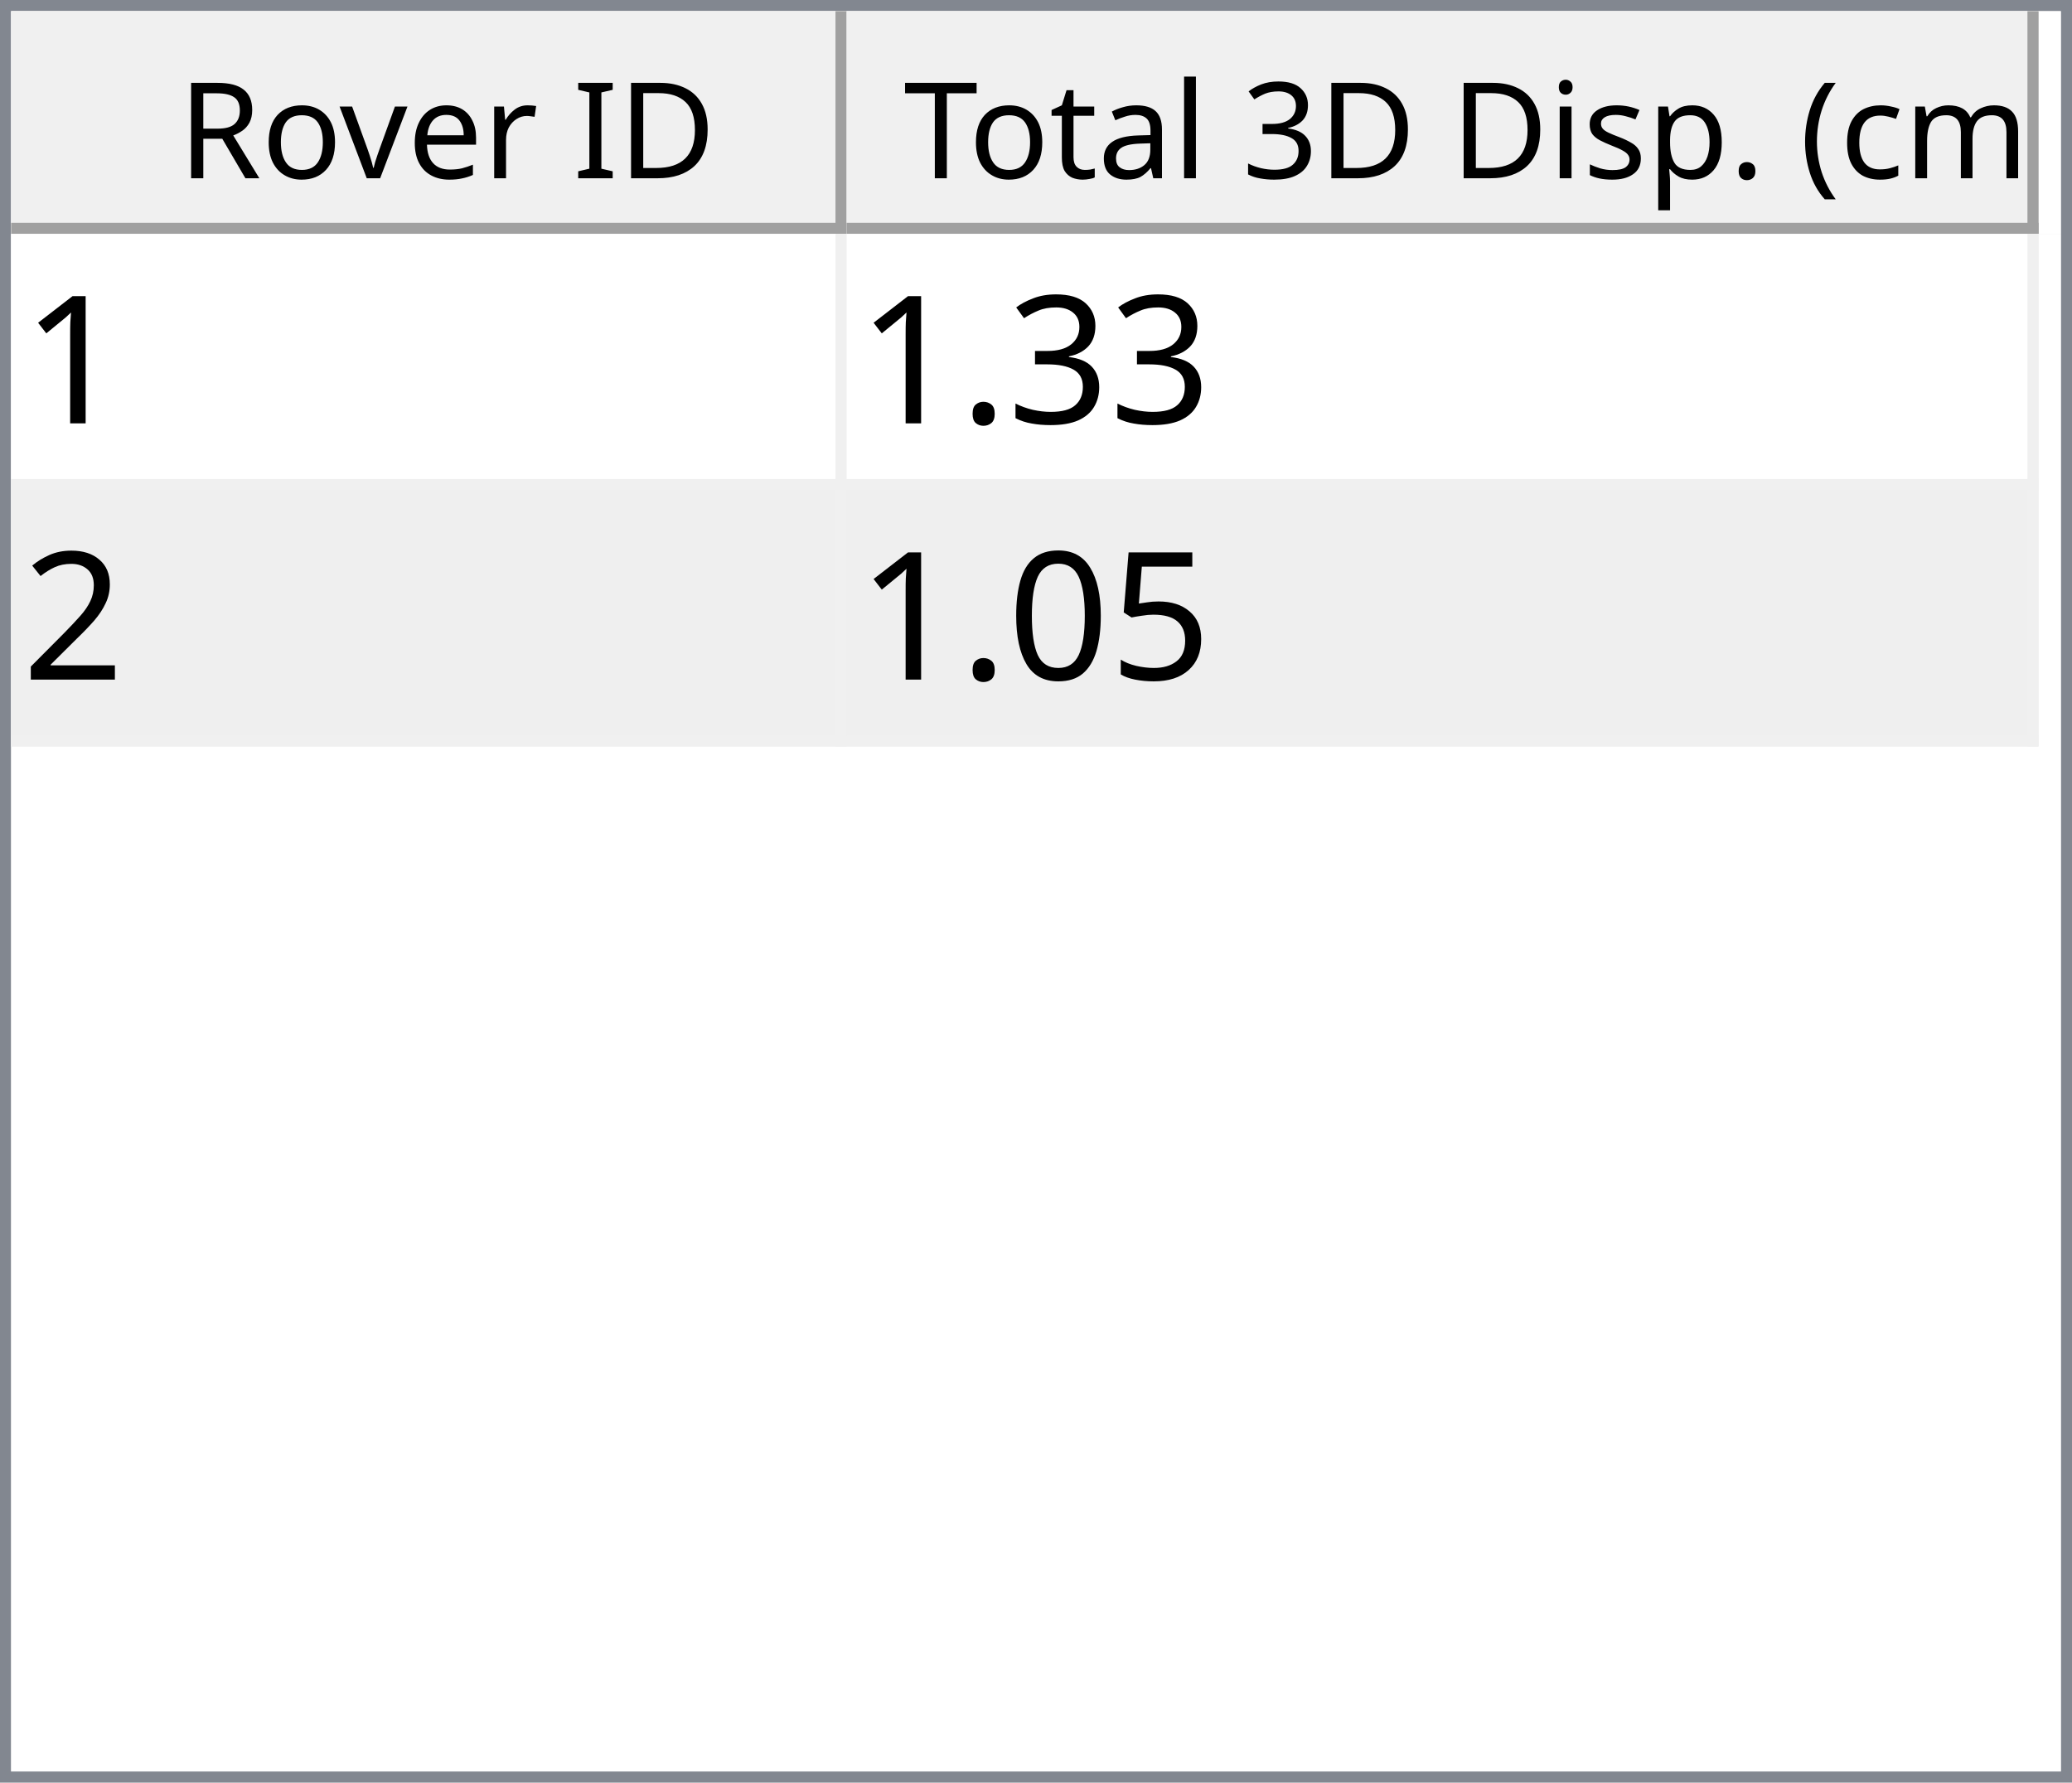
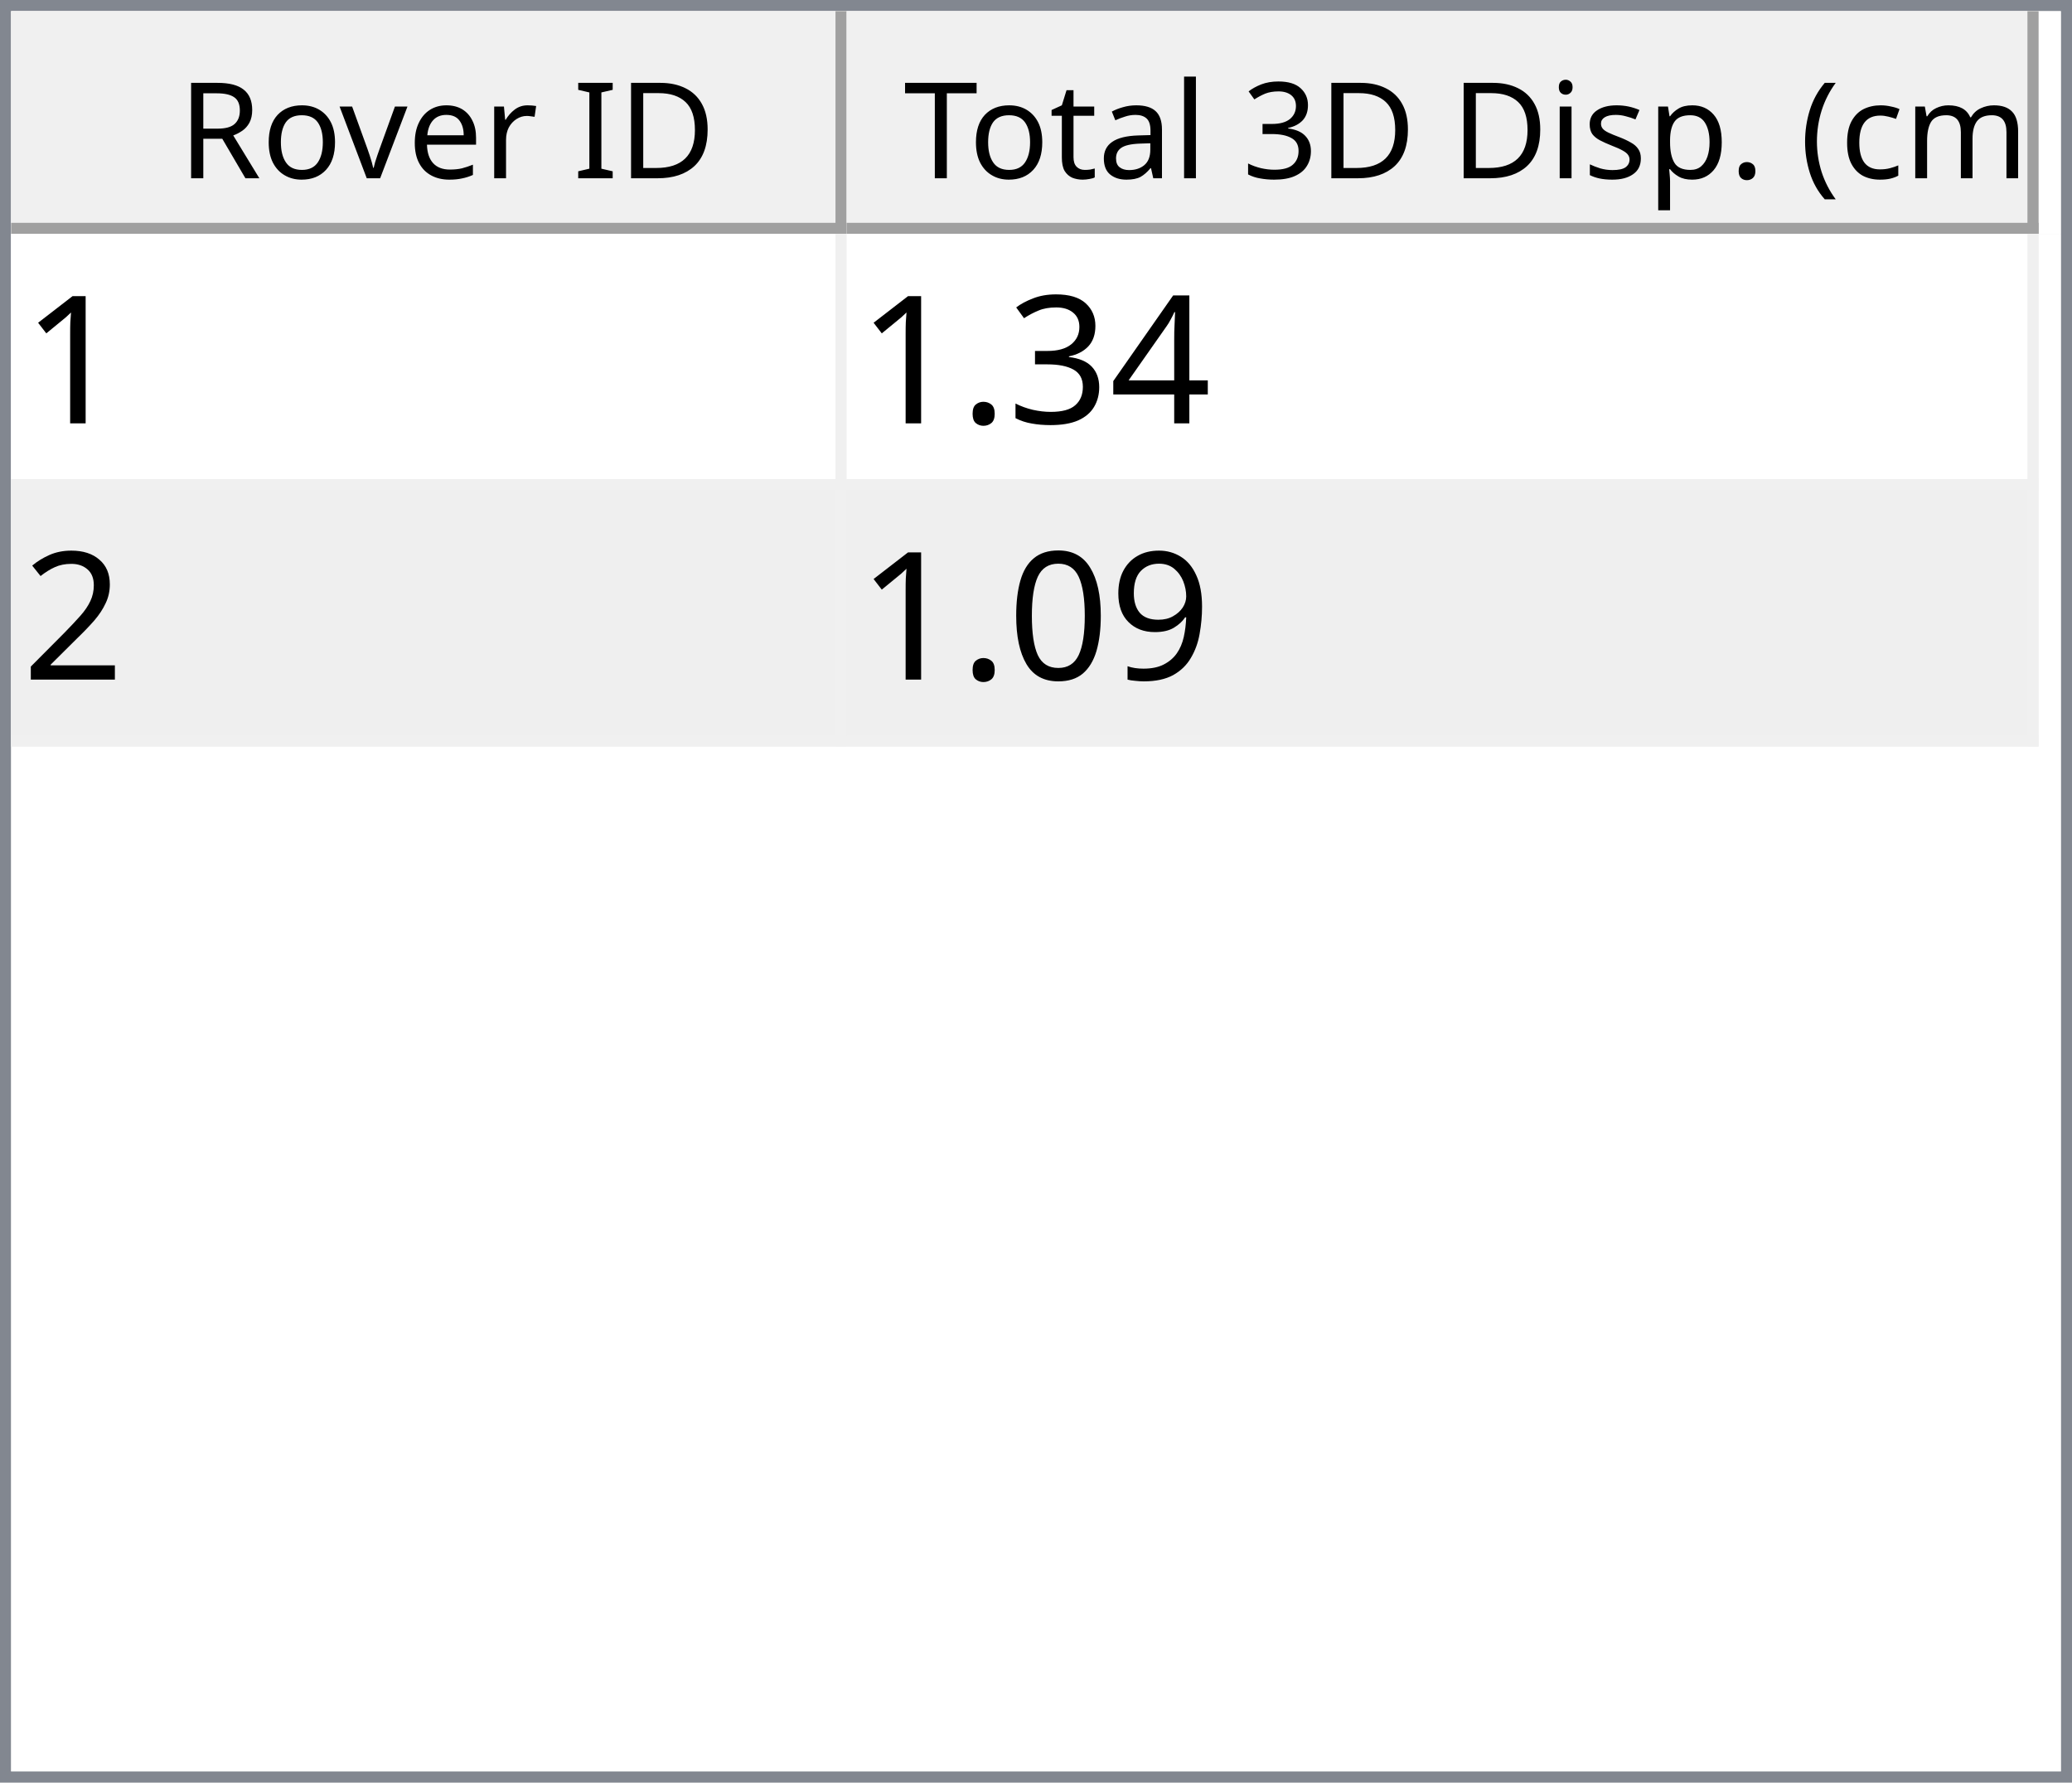
<svg xmlns="http://www.w3.org/2000/svg" style="fill-opacity:1; color-rendering:auto; color-interpolation:auto; text-rendering:auto; stroke:black; stroke-linecap:square; stroke-miterlimit:10; shape-rendering:auto; stroke-opacity:1; fill:black; stroke-dasharray:none; font-weight:normal; stroke-width:1; font-family:'Dialog'; font-style:normal; stroke-linejoin:miter; font-size:12px; stroke-dashoffset:0; image-rendering:auto;" width="186" height="160">
  <defs id="genericDefs" />
  <g>
    <defs id="defs1">
      <clipPath clipPathUnits="userSpaceOnUse" id="clipPath1">
        <path d="M0 0 L186 0 L186 160 L0 160 L0 0 Z" />
      </clipPath>
      <clipPath clipPathUnits="userSpaceOnUse" id="clipPath2">
        <path d="M0 0 L0 160 L186 160 L186 0 Z" />
      </clipPath>
      <clipPath clipPathUnits="userSpaceOnUse" id="clipPath3">
        <path d="M0 0 L0 20 L184 20 L184 0 Z" />
      </clipPath>
      <clipPath clipPathUnits="userSpaceOnUse" id="clipPath4">
        <path d="M0 0 L0 20 L75 20 L75 0 Z" />
      </clipPath>
      <clipPath clipPathUnits="userSpaceOnUse" id="clipPath5">
        <path d="M1 1 L1 19 L74 19 L74 1 Z" />
      </clipPath>
      <clipPath clipPathUnits="userSpaceOnUse" id="clipPath6">
        <path d="M0 0 L0 18 L73 18 L73 0 Z" />
      </clipPath>
      <clipPath clipPathUnits="userSpaceOnUse" id="clipPath7">
        <path d="M-0.5 -0.5 L-0.5 19.5 L74.5 19.5 L74.5 -0.5 Z" />
      </clipPath>
      <clipPath clipPathUnits="userSpaceOnUse" id="clipPath8">
        <path d="M0 0 L0 20 L107 20 L107 0 Z" />
      </clipPath>
      <clipPath clipPathUnits="userSpaceOnUse" id="clipPath9">
        <path d="M1 1 L1 19 L106 19 L106 1 Z" />
      </clipPath>
      <clipPath clipPathUnits="userSpaceOnUse" id="clipPath10">
        <path d="M0 0 L0 18 L105 18 L105 0 Z" />
      </clipPath>
      <clipPath clipPathUnits="userSpaceOnUse" id="clipPath11">
        <path d="M-0.5 -0.5 L-0.5 19.5 L106.5 19.5 L106.5 -0.5 Z" />
      </clipPath>
      <clipPath clipPathUnits="userSpaceOnUse" id="clipPath12">
        <path d="M0 0 L0 138 L184 138 L184 0 Z" />
      </clipPath>
      <clipPath clipPathUnits="userSpaceOnUse" id="clipPath13">
        <path d="M0 0 L0 46 L182 46 L182 0 Z" />
      </clipPath>
      <clipPath clipPathUnits="userSpaceOnUse" id="clipPath14">
        <path d="M-0.5 -0.5 L-0.5 45.5 L181.5 45.5 L181.5 -0.5 Z" />
      </clipPath>
      <clipPath clipPathUnits="userSpaceOnUse" id="clipPath15">
        <path d="M0 0 L0 22 L74 22 L74 0 Z" />
      </clipPath>
      <clipPath clipPathUnits="userSpaceOnUse" id="clipPath16">
        <path d="M0 0 L0 22 L106 22 L106 0 Z" />
      </clipPath>
      <font horiz-adv-x="64.551" id="font1">
        <font-face ascent="107.91" descent="25.098" units-per-em="100" style="font-style:normal; font-family:Segoe UI; font-weight:normal;" />
        <missing-glyph horiz-adv-x="64.551" d="M8.109 0 L8.109 68.266 L56.453 68.266 L56.453 0 L8.109 0 ZM15.328 7.234 L49.219 7.234 L49.219 61.031 L15.328 61.031 L15.328 7.234 Z" />
        <glyph unicode="D" horiz-adv-x="70.117" d="M9.188 0 L9.188 70.016 L28.516 70.016 Q65.531 70.016 65.531 35.891 Q65.531 19.672 55.25 9.836 Q44.969 0 27.734 0 L9.188 0 ZM17.391 62.594 L17.391 7.422 L27.828 7.422 Q41.609 7.422 49.273 14.797 Q56.938 22.172 56.938 35.688 Q56.938 62.594 28.328 62.594 L17.391 62.594 Z" />
        <glyph unicode="I" horiz-adv-x="26.611" d="M17.391 0 L9.188 0 L9.188 70.016 L17.391 70.016 L17.391 0 Z" />
        <glyph unicode=" " horiz-adv-x="27.393" d="" />
        <glyph unicode="r" horiz-adv-x="34.766" d="M34.188 41.891 Q32.078 43.5 28.125 43.5 Q23 43.5 19.555 38.672 Q16.109 33.844 16.109 25.484 L16.109 0 L8.109 0 L8.109 50 L16.109 50 L16.109 39.703 L16.312 39.703 Q18.016 44.969 21.531 47.922 Q25.047 50.875 29.391 50.875 Q32.516 50.875 34.188 50.203 L34.188 41.891 Z" />
        <glyph unicode="e" horiz-adv-x="52.295" d="M48.297 23 L12.984 23 Q13.188 14.656 17.484 10.109 Q21.781 5.562 29.297 5.562 Q37.75 5.562 44.828 11.141 L44.828 3.609 Q38.234 -1.172 27.391 -1.172 Q16.797 -1.172 10.742 5.641 Q4.688 12.453 4.688 24.812 Q4.688 36.469 11.305 43.82 Q17.922 51.172 27.734 51.172 Q37.547 51.172 42.922 44.828 Q48.297 38.484 48.297 27.203 L48.297 23 ZM40.094 29.781 Q40.047 36.719 36.75 40.578 Q33.453 44.438 27.594 44.438 Q21.922 44.438 17.969 40.383 Q14.016 36.328 13.094 29.781 L40.094 29.781 Z" />
        <glyph unicode="v" horiz-adv-x="47.9" d="M47.406 50 L27.484 0 L19.625 0 L0.688 50 L9.469 50 L22.172 13.672 Q23.578 9.672 23.922 6.688 L24.125 6.688 Q24.609 10.453 25.688 13.484 L38.969 50 L47.406 50 Z" />
        <glyph unicode="o" horiz-adv-x="58.594" d="M29 -1.172 Q17.922 -1.172 11.305 5.836 Q4.688 12.844 4.688 24.422 Q4.688 37.016 11.57 44.094 Q18.453 51.172 30.172 51.172 Q41.359 51.172 47.633 44.289 Q53.906 37.406 53.906 25.203 Q53.906 13.234 47.141 6.031 Q40.375 -1.172 29 -1.172 ZM29.594 44.438 Q21.875 44.438 17.383 39.188 Q12.891 33.938 12.891 24.703 Q12.891 15.828 17.43 10.695 Q21.969 5.562 29.594 5.562 Q37.359 5.562 41.531 10.594 Q45.703 15.625 45.703 24.906 Q45.703 34.281 41.531 39.359 Q37.359 44.438 29.594 44.438 Z" />
        <glyph unicode="R" horiz-adv-x="59.814" d="M59.375 0 L49.609 0 L37.891 19.625 Q36.281 22.359 34.766 24.289 Q33.25 26.219 31.664 27.438 Q30.078 28.656 28.25 29.219 Q26.422 29.781 24.125 29.781 L17.391 29.781 L17.391 0 L9.188 0 L9.188 70.016 L30.078 70.016 Q34.672 70.016 38.555 68.867 Q42.438 67.719 45.289 65.375 Q48.141 63.031 49.758 59.547 Q51.375 56.062 51.375 51.375 Q51.375 47.703 50.273 44.656 Q49.172 41.609 47.148 39.211 Q45.125 36.812 42.266 35.133 Q39.406 33.453 35.844 32.516 L35.844 32.328 Q37.594 31.547 38.891 30.547 Q40.188 29.547 41.359 28.18 Q42.531 26.812 43.68 25.078 Q44.828 23.344 46.234 21.047 L59.375 0 ZM17.391 62.594 L17.391 37.203 L28.516 37.203 Q31.594 37.203 34.203 38.133 Q36.812 39.062 38.719 40.797 Q40.625 42.531 41.703 45.047 Q42.781 47.562 42.781 50.688 Q42.781 56.297 39.141 59.445 Q35.5 62.594 28.609 62.594 L17.391 62.594 Z" />
        <glyph unicode=")" horiz-adv-x="30.176" d="M8.297 -15.922 L1.172 -15.922 Q16.406 2.344 16.406 26.812 Q16.406 51.469 1.078 70.016 L8.297 70.016 Q23.531 52.156 23.531 26.703 Q23.531 1.375 8.297 -15.922 Z" />
        <glyph unicode="m" horiz-adv-x="86.133" d="M79.109 0 L71.094 0 L71.094 28.719 Q71.094 37.016 68.531 40.727 Q65.969 44.438 59.906 44.438 Q54.781 44.438 51.195 39.75 Q47.609 35.062 47.609 28.516 L47.609 0 L39.594 0 L39.594 29.688 Q39.594 44.438 28.219 44.438 Q22.953 44.438 19.531 40.016 Q16.109 35.594 16.109 28.516 L16.109 0 L8.109 0 L8.109 50 L16.109 50 L16.109 42.094 L16.312 42.094 Q21.625 51.172 31.844 51.172 Q36.969 51.172 40.773 48.312 Q44.578 45.453 46 40.828 Q51.562 51.172 62.594 51.172 Q79.109 51.172 79.109 30.812 L79.109 0 Z" />
        <glyph unicode="c" horiz-adv-x="46.191" d="M42.188 2.297 Q36.422 -1.172 28.516 -1.172 Q17.828 -1.172 11.258 5.789 Q4.688 12.75 4.688 23.828 Q4.688 36.188 11.766 43.68 Q18.844 51.172 30.672 51.172 Q37.25 51.172 42.281 48.734 L42.281 40.531 Q36.719 44.438 30.375 44.438 Q22.703 44.438 17.797 38.945 Q12.891 33.453 12.891 24.516 Q12.891 15.719 17.508 10.641 Q22.125 5.562 29.891 5.562 Q36.422 5.562 42.188 9.906 L42.188 2.297 Z" />
        <glyph unicode="(" horiz-adv-x="30.176" d="M29.109 -15.922 L21.969 -15.922 Q6.844 1.375 6.844 26.703 Q6.844 52.156 21.969 70.016 L29.203 70.016 Q13.875 51.469 13.875 26.812 Q13.875 2.344 29.109 -15.922 Z" />
        <glyph unicode="." horiz-adv-x="21.68" d="M10.891 -1.078 Q8.641 -1.078 7.055 0.539 Q5.469 2.156 5.469 4.391 Q5.469 6.641 7.055 8.273 Q8.641 9.906 10.891 9.906 Q13.188 9.906 14.797 8.273 Q16.406 6.641 16.406 4.391 Q16.406 2.156 14.797 0.539 Q13.188 -1.078 10.891 -1.078 Z" />
        <glyph unicode="p" horiz-adv-x="58.789" d="M16.312 7.234 L16.109 7.234 L16.109 -23 L8.109 -23 L8.109 50 L16.109 50 L16.109 41.219 L16.312 41.219 Q22.219 51.172 33.594 51.172 Q43.266 51.172 48.688 44.461 Q54.109 37.75 54.109 26.469 Q54.109 13.922 48 6.375 Q41.891 -1.172 31.297 -1.172 Q21.578 -1.172 16.312 7.234 ZM16.109 27.391 L16.109 20.406 Q16.109 14.203 20.141 9.883 Q24.172 5.562 30.375 5.562 Q37.641 5.562 41.773 11.133 Q45.906 16.703 45.906 26.609 Q45.906 34.969 42.047 39.703 Q38.188 44.438 31.594 44.438 Q24.609 44.438 20.359 39.578 Q16.109 34.719 16.109 27.391 Z" />
        <glyph unicode="s" horiz-adv-x="42.432" d="M5.078 1.812 L5.078 10.406 Q11.625 5.562 19.484 5.562 Q30.031 5.562 30.031 12.594 Q30.031 14.594 29.125 15.992 Q28.219 17.391 26.68 18.461 Q25.141 19.531 23.07 20.383 Q21 21.234 18.609 22.172 Q15.281 23.484 12.766 24.828 Q10.25 26.172 8.57 27.859 Q6.891 29.547 6.031 31.695 Q5.172 33.844 5.172 36.719 Q5.172 40.234 6.789 42.945 Q8.406 45.656 11.086 47.484 Q13.766 49.312 17.211 50.242 Q20.656 51.172 24.312 51.172 Q30.812 51.172 35.938 48.922 L35.938 40.828 Q30.422 44.438 23.25 44.438 Q21 44.438 19.195 43.922 Q17.391 43.406 16.094 42.477 Q14.797 41.547 14.086 40.258 Q13.375 38.969 13.375 37.406 Q13.375 35.453 14.086 34.133 Q14.797 32.812 16.164 31.789 Q17.531 30.766 19.484 29.938 Q21.438 29.109 23.922 28.125 Q27.25 26.859 29.883 25.516 Q32.516 24.172 34.375 22.484 Q36.234 20.797 37.234 18.602 Q38.234 16.406 38.234 13.375 Q38.234 9.672 36.602 6.938 Q34.969 4.203 32.234 2.398 Q29.5 0.594 25.93 -0.289 Q22.359 -1.172 18.453 -1.172 Q10.75 -1.172 5.078 1.812 Z" />
        <glyph unicode="i" horiz-adv-x="24.219" d="M12.203 62.703 Q10.062 62.703 8.547 64.164 Q7.031 65.625 7.031 67.875 Q7.031 70.125 8.547 71.609 Q10.062 73.094 12.203 73.094 Q14.406 73.094 15.945 71.609 Q17.484 70.125 17.484 67.875 Q17.484 65.719 15.945 64.211 Q14.406 62.703 12.203 62.703 ZM16.109 0 L8.109 0 L8.109 50 L16.109 50 L16.109 0 Z" />
        <glyph unicode="3" horiz-adv-x="53.906" d="M46.531 19.828 Q46.531 15.094 44.75 11.211 Q42.969 7.328 39.719 4.57 Q36.469 1.812 31.93 0.297 Q27.391 -1.219 21.922 -1.219 Q11.922 -1.219 6 2.594 L6 11.188 Q13.094 5.609 22.219 5.609 Q25.875 5.609 28.828 6.539 Q31.781 7.469 33.906 9.227 Q36.031 10.984 37.18 13.477 Q38.328 15.969 38.328 19.094 Q38.328 32.812 18.797 32.812 L12.984 32.812 L12.984 39.594 L18.5 39.594 Q35.797 39.594 35.797 52.484 Q35.797 64.406 22.609 64.406 Q15.188 64.406 8.688 59.422 L8.688 67.188 Q15.375 71.188 24.609 71.188 Q29 71.188 32.57 69.969 Q36.141 68.75 38.68 66.555 Q41.219 64.359 42.609 61.281 Q44 58.203 44 54.5 Q44 40.672 30.031 36.719 L30.031 36.531 Q33.594 36.141 36.625 34.797 Q39.656 33.453 41.852 31.305 Q44.047 29.156 45.289 26.25 Q46.531 23.344 46.531 19.828 Z" />
        <glyph unicode="l" horiz-adv-x="24.219" d="M16.109 0 L8.109 0 L8.109 74.031 L16.109 74.031 L16.109 0 Z" />
        <glyph unicode="a" horiz-adv-x="50.879" d="M43.891 0 L35.891 0 L35.891 7.812 L35.688 7.812 Q30.469 -1.172 20.312 -1.172 Q12.844 -1.172 8.617 2.781 Q4.391 6.734 4.391 13.281 Q4.391 27.297 20.906 29.594 L35.891 31.688 Q35.891 44.438 25.594 44.438 Q16.547 44.438 9.281 38.281 L9.281 46.484 Q16.656 51.172 26.266 51.172 Q43.891 51.172 43.891 32.516 L43.891 0 ZM35.891 25.297 L23.828 23.641 Q18.266 22.859 15.43 20.875 Q12.594 18.891 12.594 13.875 Q12.594 10.203 15.211 7.883 Q17.828 5.562 22.172 5.562 Q28.125 5.562 32.008 9.742 Q35.891 13.922 35.891 20.312 L35.891 25.297 Z" />
        <glyph unicode="t" horiz-adv-x="33.887" d="M31.297 0.484 Q28.469 -1.078 23.828 -1.078 Q10.688 -1.078 10.688 13.578 L10.688 43.172 L2.094 43.172 L2.094 50 L10.688 50 L10.688 62.203 L18.703 64.797 L18.703 50 L31.297 50 L31.297 43.172 L18.703 43.172 L18.703 14.984 Q18.703 9.969 20.414 7.82 Q22.125 5.672 26.078 5.672 Q29.109 5.672 31.297 7.328 L31.297 0.484 Z" />
        <glyph unicode="T" horiz-adv-x="52.393" d="M50.594 62.594 L30.375 62.594 L30.375 0 L22.172 0 L22.172 62.594 L2 62.594 L2 70.016 L50.594 70.016 L50.594 62.594 Z" />
      </font>
      <font horiz-adv-x="75.0" id="font2">
        <font-face ascent="100.537" descent="21.973" units-per-em="100" style="font-style:normal; font-family:sans-serif; font-weight:normal;" />
        <missing-glyph horiz-adv-x="75.0" d="M12.5 0 L12.5 62.5 L62.5 62.5 L62.5 0 L12.5 0 ZM14.062 1.562 L60.938 1.562 L60.938 60.938 L14.062 60.938 L14.062 1.562 Z" />
        <glyph unicode="1" horiz-adv-x="55.615" d="M37.25 0 L28.469 0 L28.469 56 Q25.297 52.984 20.141 49.953 Q14.984 46.922 10.891 45.406 L10.891 53.906 Q18.266 57.375 23.781 62.305 Q29.297 67.234 31.594 71.875 L37.25 71.875 L37.25 0 Z" />
+         <glyph unicode="4" horiz-adv-x="55.615" d="M32.328 0 L32.328 17.141 L1.266 17.141 L1.266 25.203 L33.938 71.578 L41.109 71.578 L41.109 25.203 L50.781 25.203 L50.781 17.141 L41.109 17.141 L41.109 0 L32.328 0 ZM32.328 25.203 L32.328 57.469 L9.906 25.203 L32.328 25.203 Z" />
        <glyph unicode="3" horiz-adv-x="55.615" d="M4.203 18.891 L12.984 20.062 Q14.5 12.594 18.141 9.297 Q21.781 6 27 6 Q33.203 6 37.477 10.297 Q41.75 14.594 41.75 20.953 Q41.75 27 37.797 30.93 Q33.844 34.859 27.734 34.859 Q25.25 34.859 21.531 33.891 L22.516 41.609 Q23.391 41.5 23.922 41.5 Q29.547 41.5 34.039 44.43 Q38.531 47.359 38.531 53.469 Q38.531 58.297 35.258 61.477 Q31.984 64.656 26.812 64.656 Q21.688 64.656 18.266 61.43 Q14.844 58.203 13.875 51.766 L5.078 53.328 Q6.688 62.156 12.398 67.016 Q18.109 71.875 26.609 71.875 Q32.469 71.875 37.398 69.359 Q42.328 66.844 44.945 62.5 Q47.562 58.156 47.562 53.266 Q47.562 48.641 45.07 44.828 Q42.578 41.016 37.703 38.766 Q44.047 37.312 47.562 32.695 Q51.078 28.078 51.078 21.141 Q51.078 11.766 44.242 5.25 Q37.406 -1.266 26.953 -1.266 Q17.531 -1.266 11.305 4.352 Q5.078 9.969 4.203 18.891 Z" />
        <glyph unicode="." horiz-adv-x="27.783" d="M9.078 0 L9.078 10.016 L19.094 10.016 L19.094 0 L9.078 0 Z" />
        <glyph unicode="2" horiz-adv-x="55.615" d="M50.344 8.453 L50.344 0 L3.031 0 Q2.938 3.172 4.047 6.109 Q5.859 10.938 9.836 15.625 Q13.812 20.312 21.344 26.469 Q33.016 36.031 37.117 41.625 Q41.219 47.219 41.219 52.203 Q41.219 57.422 37.477 61.008 Q33.734 64.594 27.734 64.594 Q21.391 64.594 17.578 60.789 Q13.766 56.984 13.719 50.25 L4.688 51.172 Q5.609 61.281 11.664 66.578 Q17.719 71.875 27.938 71.875 Q38.234 71.875 44.242 66.164 Q50.25 60.453 50.25 52 Q50.25 47.703 48.492 43.555 Q46.734 39.406 42.656 34.812 Q38.578 30.219 29.109 22.219 Q21.188 15.578 18.945 13.211 Q16.703 10.844 15.234 8.453 L50.344 8.453 Z" />
-         <glyph unicode="5" horiz-adv-x="55.615" d="M4.156 18.75 L13.375 19.531 Q14.406 12.797 18.141 9.398 Q21.875 6 27.156 6 Q33.5 6 37.891 10.789 Q42.281 15.578 42.281 23.484 Q42.281 31 38.062 35.352 Q33.844 39.703 27 39.703 Q22.75 39.703 19.336 37.773 Q15.922 35.844 13.969 32.766 L5.719 33.844 L12.641 70.609 L48.25 70.609 L48.25 62.203 L19.672 62.203 L15.828 42.969 Q22.266 47.469 29.344 47.469 Q38.719 47.469 45.164 40.969 Q51.609 34.469 51.609 24.266 Q51.609 14.547 45.953 7.469 Q39.062 -1.219 27.156 -1.219 Q17.391 -1.219 11.211 4.25 Q5.031 9.719 4.156 18.75 Z" />
+         <glyph unicode="9" horiz-adv-x="55.615" d="M5.469 16.547 L13.922 17.328 Q14.984 11.375 18.016 8.688 Q21.047 6 25.781 6 Q29.828 6 32.883 7.859 Q35.938 9.719 37.891 12.82 Q39.844 15.922 41.164 21.195 Q42.484 26.469 42.484 31.938 Q42.484 32.516 42.438 33.688 Q39.797 29.5 35.234 26.883 Q30.672 24.266 25.344 24.266 Q16.453 24.266 10.305 30.711 Q4.156 37.156 4.156 47.703 Q4.156 58.594 10.578 65.234 Q17 71.875 26.656 71.875 Q33.641 71.875 39.43 68.117 Q45.219 64.359 48.219 57.398 Q51.219 50.438 51.219 37.25 Q51.219 23.531 48.242 15.406 Q45.266 7.281 39.383 3.031 Q33.5 -1.219 25.594 -1.219 Q17.188 -1.219 11.867 3.445 Q6.547 8.109 5.469 16.547 ZM41.453 48.141 Q41.453 55.719 37.43 60.156 Q33.406 64.594 27.734 64.594 Q21.875 64.594 17.531 59.812 Q13.188 55.031 13.188 47.406 Q13.188 40.578 17.312 36.305 Q21.438 32.031 27.484 32.031 Q33.594 32.031 37.523 36.305 Q41.453 40.578 41.453 48.141 Z" />
        <glyph unicode="0" horiz-adv-x="55.615" d="M4.156 35.297 Q4.156 48 6.766 55.742 Q9.375 63.484 14.523 67.68 Q19.672 71.875 27.484 71.875 Q33.25 71.875 37.594 69.555 Q41.938 67.234 44.773 62.867 Q47.609 58.5 49.219 52.227 Q50.828 45.953 50.828 35.297 Q50.828 22.703 48.242 14.969 Q45.656 7.234 40.508 3.008 Q35.359 -1.219 27.484 -1.219 Q17.141 -1.219 11.234 6.203 Q4.156 15.141 4.156 35.297 ZM13.188 35.297 Q13.188 17.672 17.312 11.836 Q21.438 6 27.484 6 Q33.547 6 37.672 11.859 Q41.797 17.719 41.797 35.297 Q41.797 52.984 37.672 58.789 Q33.547 64.594 27.391 64.594 Q21.344 64.594 17.719 59.469 Q13.188 52.938 13.188 35.297 Z" />
      </font>
    </defs>
    <g style="fill:white; stroke:white;">
      <rect x="0" y="0" width="186" style="clip-path:url(#clipPath1); stroke:none;" height="160" />
    </g>
    <g style="fill:white; text-rendering:optimizeSpeed; color-rendering:optimizeSpeed; image-rendering:optimizeSpeed; shape-rendering:crispEdges; stroke:white; color-interpolation:sRGB;">
      <rect x="0" width="186" height="160" y="0" style="stroke:none;" />
      <path style="stroke:none;" d="M0 160 L186 160 L186 0 L0 0 Z" />
    </g>
    <g style="fill:rgb(240,240,240); font-family:'Segoe UI'; stroke:rgb(240,240,240);">
      <rect x="0" y="0" width="186" style="clip-path:url(#clipPath2); stroke:none;" height="160" />
    </g>
    <g style="fill:rgb(130,135,144); font-family:'Segoe UI'; stroke:rgb(130,135,144);">
      <path d="M0 0 L186 0 L186 160 L0 160 L0 0 ZM1 1 L185 1 L185 159 L1 159 L1 1 Z" style="fill-rule:evenodd; clip-path:url(#clipPath2); stroke:none;" />
    </g>
    <g style="fill:white; font-family:'Segoe UI'; stroke:white;" transform="translate(1,1)">
      <rect x="0" y="0" width="184" style="clip-path:url(#clipPath3); stroke:none;" height="20" />
    </g>
    <g style="fill:rgb(240,240,240); font-family:'Segoe UI'; stroke:rgb(240,240,240);" transform="translate(1,1)">
      <rect x="0" y="0" width="75" style="clip-path:url(#clipPath4); stroke:none;" height="20" />
    </g>
    <g style="font-family:'Segoe UI';" transform="translate(2,2)">
      <text x="14" xml:space="preserve" y="14" style="clip-path:url(#clipPath6); stroke:none;">Rover ID</text>
    </g>
    <g style="fill:rgb(160,160,160); font-family:'Segoe UI'; stroke:rgb(160,160,160); stroke-linejoin:bevel;" transform="translate(1.5,1.5)">
      <line x1="74" x2="74" y1="0" style="fill:none; clip-path:url(#clipPath7);" y2="19" />
    </g>
    <g style="fill:rgb(160,160,160); font-family:'Segoe UI'; stroke:rgb(160,160,160); stroke-linejoin:bevel;" transform="matrix(1,0,0,1,1,1) translate(0.5,0.5)">
      <line x1="0" x2="74" y1="19" style="fill:none; clip-path:url(#clipPath7);" y2="19" />
    </g>
    <g style="fill:rgb(240,240,240); font-family:'Segoe UI'; stroke:rgb(240,240,240);" transform="translate(76,1)">
      <rect x="0" y="0" width="107" style="clip-path:url(#clipPath8); stroke:none;" height="20" />
    </g>
    <g style="font-family:'Segoe UI';" transform="translate(77,2)">
      <text x="1" xml:space="preserve" y="14" style="clip-path:url(#clipPath10); stroke:none;"> Total 3D Disp. (cm)</text>
    </g>
    <g style="fill:rgb(160,160,160); font-family:'Segoe UI'; stroke:rgb(160,160,160); stroke-linejoin:bevel;" transform="translate(76.5,1.5)">
      <line x1="106" x2="106" y1="0" style="fill:none; clip-path:url(#clipPath11);" y2="19" />
    </g>
    <g style="fill:rgb(160,160,160); font-family:'Segoe UI'; stroke:rgb(160,160,160); stroke-linejoin:bevel;" transform="matrix(1,0,0,1,76,1) translate(0.5,0.5)">
      <line x1="0" x2="106" y1="19" style="fill:none; clip-path:url(#clipPath11);" y2="19" />
    </g>
    <g style="fill:white; font-family:'Segoe UI'; stroke:white;" transform="translate(1,21)">
      <rect x="0" y="0" width="184" style="clip-path:url(#clipPath12); stroke:none;" height="138" />
    </g>
    <g style="fill:rgb(240,240,240); font-size:16px; font-family:sans-serif; stroke:rgb(240,240,240);" transform="translate(1,21)">
      <rect x="0" y="0" width="182" style="clip-path:url(#clipPath13); stroke:none;" height="46" />
      <line transform="translate(0.5,0.5)" x1="0" x2="181" y1="22" style="clip-path:url(#clipPath14); fill:none; stroke-linejoin:bevel;" y2="22" />
    </g>
    <g transform="matrix(1,0,0,1,1,21) translate(0.5,0.5)" style="fill:rgb(240,240,240); font-size:16px; font-family:sans-serif; stroke:rgb(240,240,240); stroke-linejoin:bevel;">
      <line x1="0" x2="181" y1="45" style="fill:none; clip-path:url(#clipPath14);" y2="45" />
    </g>
    <g transform="matrix(1,0,0,1,1,21) translate(0.5,0.5)" style="fill:rgb(240,240,240); font-size:16px; font-family:sans-serif; stroke:rgb(240,240,240); stroke-linejoin:bevel;">
      <line x1="74" x2="74" y1="0" style="fill:none; clip-path:url(#clipPath14);" y2="45" />
    </g>
    <g transform="matrix(1,0,0,1,1,21) translate(0.5,0.5)" style="fill:rgb(240,240,240); font-size:16px; font-family:sans-serif; stroke:rgb(240,240,240); stroke-linejoin:bevel;">
      <line x1="181" x2="181" y1="0" style="fill:none; clip-path:url(#clipPath14);" y2="45" />
    </g>
    <g style="fill:white; font-size:16px; font-family:sans-serif; stroke:white;" transform="matrix(1,0,0,1,1,21)">
      <rect x="0" y="0" width="74" style="clip-path:url(#clipPath15); stroke:none;" height="22" />
      <text x="1" y="17" style="fill:black; clip-path:url(#clipPath15); stroke:none;" xml:space="preserve">1</text>
    </g>
    <g style="fill:white; font-size:16px; font-family:sans-serif; stroke:white;" transform="matrix(1,0,0,1,1,21) translate(75,0)">
      <rect x="0" y="0" width="106" style="clip-path:url(#clipPath16); stroke:none;" height="22" />
-       <text x="1" y="17" style="fill:black; clip-path:url(#clipPath16); stroke:none;" xml:space="preserve">1.33</text>
+       <text x="1" y="17" style="fill:black; clip-path:url(#clipPath16); stroke:none;" xml:space="preserve">1.34</text>
    </g>
    <g style="fill:rgb(239,239,239); font-size:16px; font-family:sans-serif; stroke:rgb(239,239,239);" transform="matrix(1,0,0,1,1,21) translate(0,23)">
      <rect x="0" y="0" width="74" style="clip-path:url(#clipPath15); stroke:none;" height="22" />
      <text x="1" y="17" style="fill:black; clip-path:url(#clipPath15); stroke:none;" xml:space="preserve">2</text>
    </g>
    <g style="fill:rgb(239,239,239); font-size:16px; font-family:sans-serif; stroke:rgb(239,239,239);" transform="matrix(1,0,0,1,1,21) translate(75,23)">
      <rect x="0" y="0" width="106" style="clip-path:url(#clipPath16); stroke:none;" height="22" />
-       <text x="1" y="17" style="fill:black; clip-path:url(#clipPath16); stroke:none;" xml:space="preserve">1.05</text>
+       <text x="1" y="17" style="fill:black; clip-path:url(#clipPath16); stroke:none;" xml:space="preserve">1.09</text>
    </g>
  </g>
</svg>
